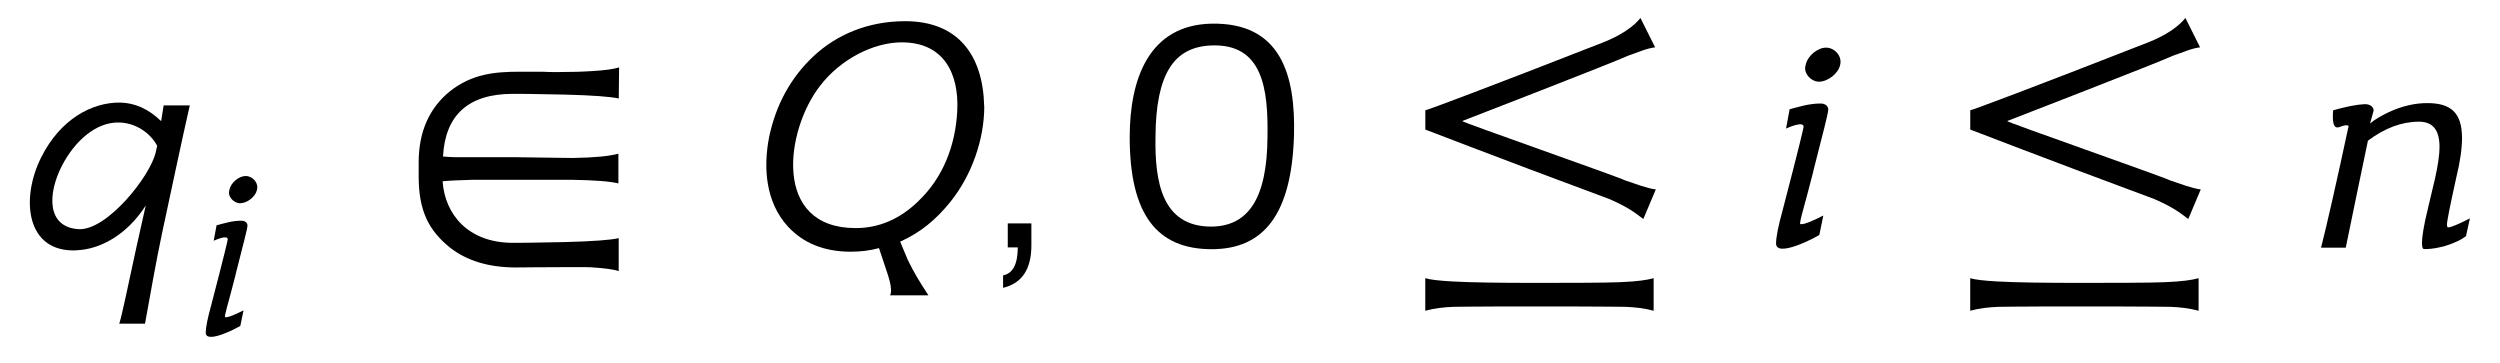
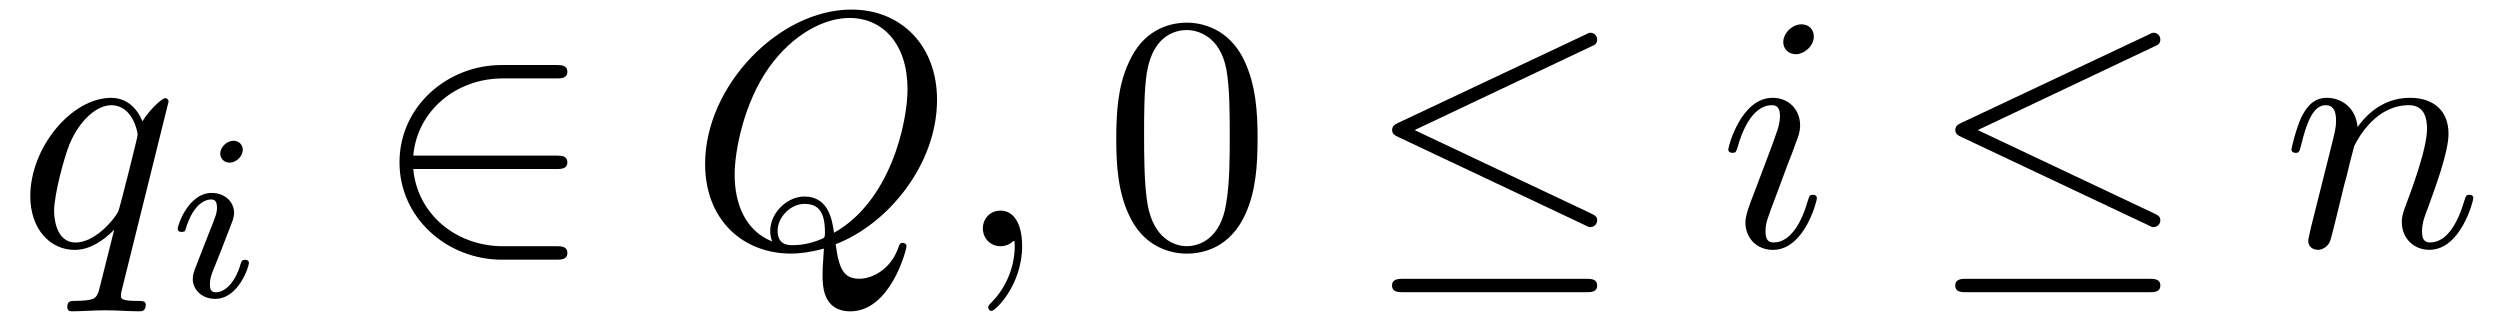
- <svg xmlns="http://www.w3.org/2000/svg" xmlns:xlink="http://www.w3.org/1999/xlink" version="1.1" width="69.584pt" height="10.086pt" viewBox="-.5 -6.886 69.584 10.086">
+ <svg xmlns="http://www.w3.org/2000/svg" xmlns:xlink="http://www.w3.org/1999/xlink" version="1.1" width="74.205pt" height="9.745pt" viewBox="-.5 -7.308 74.205 9.745">
  <defs>
-     <use id="g3-13" xlink:href="#g2-13" transform="scale(1.25)" />
-     <use id="g3-17" xlink:href="#g2-17" transform="scale(1.25)" />
-     <use id="g3-1104" xlink:href="#g2-1104" transform="scale(1.25)" />
-     <use id="g3-1194" xlink:href="#g2-1194" transform="scale(1.25)" />
-     <use id="g3-2456" xlink:href="#g2-2456" transform="scale(1.25)" />
-     <use id="g3-2473" xlink:href="#g2-2473" transform="scale(1.25)" />
-     <use id="g3-2478" xlink:href="#g2-2478" transform="scale(1.25)" />
-     <use id="g3-2481" xlink:href="#g2-2481" transform="scale(1.25)" />
-     <path id="g2-13" d="m.972-.534h-.526v.534h.223c0 .375-.112 .582-.327 .622v.279c.422-.104 .63-.414 .63-.948v-.486z" />
-     <path id="g2-17" d="m3.969-2.479c.04-1.379-.303-2.534-1.841-2.503c-1.387 .032-1.817 1.227-1.817 2.527c0 1.722 .606 2.495 1.825 2.495c1.164 0 1.777-.781 1.833-2.519zm-.59 .016c-.008 1.379-.43 1.993-1.251 2c-1.1 0-1.259-.996-1.243-1.993c.008-1.427 .422-2 1.227-2.04c1.172-.056 1.283 .98 1.267 2.032z" />
-     <path id="g2-1104" d="m2.957-2.008h-1.395c-.104 0-.199-.008-.295-.016c.048-.917 .558-1.395 1.554-1.395c.51 0 .494 .008 1.14 .016c.646 .016 1.052 .048 1.219 .088l.008-.693c-.128 .04-.319 .064-.566 .08c-.239 .016-.502 .024-.805 .024c-.112 0-.223 0-.351-.008c-.167 0-.327 0-.486 0c-.566 0-1.068 .048-1.562 .438c-.462 .375-.693 .909-.693 1.578v.319c0 .773 .231 1.203 .693 1.578c.375 .295 .861 .446 1.482 .446c-.032 0 .685-.008 1.203-.008c.263 0 .47 0 .51 .008c.247 .016 .438 .04 .566 .08v-.733c-.167 .04-.574 .072-1.219 .088c-.646 .008-.63 .016-1.14 .016c-.996 0-1.514-.638-1.562-1.371c.175-.016 .391-.024 .654-.032h2.232c.486 .008 .829 .032 1.028 .08v-.662c-.199 .056-.534 .088-1.02 .096l-1.196-.016z" />
-     <path id="g2-1194" d="m5.547-1.291c-.199-.024-.462-.128-.677-.199c-.175-.088-3.642-1.299-3.634-1.323c-.024 .008 3.419-1.323 3.682-1.451c.215-.072 .414-.167 .614-.191l-.327-.654c-.135 .175-.414 .383-.845 .55c-2.566 1.004-3.889 1.498-3.945 1.506v.43c-.008-.008 1.347 .526 4.097 1.546c.478 .207 .638 .359 .757 .446l.279-.662zm-2.686 2.606c.271 0 .542 0 .781 0c.59 0 1.052 .008 1.219 .008c.223 .008 .438 .032 .638 .088v-.725c-.151 .04-.351 .072-.741 .088c-.295 .016-1.331 .016-1.897 .016c-.797 0-1.419-.008-1.849-.032c-.287-.016-.494-.04-.598-.072v.725c.199-.056 .414-.08 .638-.088c.159 0 .526-.008 1.052-.008c.223 0 .478 0 .757 0z" />
-     <path id="g2-2456" d="m5.181-3.14c-.024-1.132-.574-1.897-1.761-1.897c-.829 0-1.53 .303-2.04 .781c-.502 .47-.837 1.076-.988 1.801c-.135 .693-.072 1.451 .414 1.985c.343 .375 .813 .566 1.403 .566c.215 0 .422-.024 .63-.08l.135 .406c.056 .175 .183 .494 .112 .646h.853c-.215-.335-.311-.486-.462-.797l-.167-.399c.446-.199 .797-.486 1.124-.893c.478-.598 .749-1.395 .749-2.12zm-1.459 2.104c-.414 .406-.885 .606-1.403 .606c-1.865 0-1.562-2.184-.789-3.172c.454-.59 1.188-.964 1.817-.964c.917 0 1.275 .669 1.235 1.522c-.04 .781-.319 1.49-.861 2.008z" />
-     <path id="g2-2473" d="m1.69-4.057c.056-.199-.12-.391-.311-.391s-.414 .183-.454 .383c-.064 .183 .12 .375 .295 .375c.199 0 .43-.183 .47-.367zm-.598 2.367c.215-.853 .335-1.291 .335-1.379c0-.08-.072-.135-.167-.135c-.263 0-.478 .072-.693 .128l-.08 .43c.056-.024 .391-.175 .391-.04c0 .024-.088 .406-.462 1.841c-.104 .375-.151 .622-.151 .757c0 .327 .877-.128 .964-.191l.088-.43c-.191 .096-.422 .207-.51 .191c-.04-.008 .096-.414 .287-1.172z" />
-     <path id="g2-2478" d="m3.579-.646c-.263 .135-.422 .199-.478 .199h-.016c-.008-.008-.016-.024-.016-.064c0-.08 .072-.43 .207-1.044c.088-.359 .128-.654 .128-.877c0-.574-.255-.781-.773-.781c-.279 0-.558 .064-.853 .199c-.183 .088-.319 .167-.422 .255l.08-.287c0-.088-.088-.143-.183-.143h-.024c-.175 .008-.406 .056-.693 .135c-.008 .056-.008 .104-.008 .151c0 .151 .032 .231 .096 .231h.024c.088-.032 .143-.048 .183-.048c.024 0 .04 .008 .048 .016c-.279 1.299-.486 2.208-.614 2.71h.55c.167-.821 .335-1.618 .494-2.383c.375-.279 .749-.422 1.132-.422h.024c.295 .008 .438 .191 .438 .566c0 .159-.032 .399-.104 .717c-.056 .223-.104 .446-.159 .669c-.088 .359-.128 .614-.128 .749c0 .088 .016 .135 .048 .135h.048c.112 0 .255-.024 .43-.072c.199-.064 .351-.135 .454-.215l.088-.399z" />
-     <path id="g2-2481" d="m1.299 .064c.518-.016 1.124-.335 1.546-.996l-.207 .925c-.207 .94-.311 1.482-.383 1.706h.574c.143-.789 .239-1.347 .383-2.032c.191-.885 .43-2.024 .614-2.829h-.582l-.056 .351c-.287-.279-.59-.406-.909-.414c-.638-.008-1.339 .375-1.761 1.219c-.462 .917-.343 2.12 .781 2.072zm.956-2.845c.359 .008 .685 .223 .845 .518l-.032 .143c-.12 .534-1.084 1.745-1.714 1.714c-.717-.04-.701-.789-.367-1.427c.271-.518 .741-.964 1.267-.948z" />
+     <path id="g6-48" d="m4.583-3.188c0-.797-.05-1.594-.399-2.331c-.458-.956-1.275-1.116-1.694-1.116c-.598 0-1.325 .259-1.733 1.186c-.319 .687-.369 1.465-.369 2.262c0 .747 .04 1.644 .448 2.401c.428 .807 1.156 1.006 1.644 1.006c.538 0 1.295-.209 1.733-1.156c.319-.687 .369-1.465 .369-2.252zm-.827-.12c0 .747 0 1.425-.11 2.062c-.149 .946-.717 1.245-1.166 1.245c-.389 0-.976-.249-1.156-1.205c-.11-.598-.11-1.514-.11-2.102c0-.638 0-1.295 .08-1.833c.189-1.186 .936-1.275 1.186-1.275c.329 0 .986 .179 1.176 1.166c.1 .558 .1 1.315 .1 1.943z" />
+     <path id="g2-20" d="m6.914-.767c0-.12-.07-.149-.189-.209l-5.23-2.471l5.24-2.481c.1-.04 .179-.08 .179-.209c0-.11-.09-.199-.199-.199c-.03 0-.05 0-.159 .06l-5.539 2.61c-.1 .05-.189 .09-.189 .219c0 .12 .1 .169 .189 .209l5.529 2.61c.11 .06 .13 .06 .169 .06c.11 0 .199-.09 .199-.199zm0 1.933c0-.199-.189-.199-.339-.199h-5.41c-.139 0-.339 0-.339 .199s.189 .199 .329 .199h5.43c.139 0 .329 0 .329-.199z" />
+     <path id="g2-50" d="m5.808 .199c0-.199-.189-.199-.329-.199h-1.584c-1.395 0-2.54-.956-2.66-2.291h4.244c.139 0 .329 0 .329-.199s-.189-.199-.329-.199h-4.244c.12-1.355 1.295-2.291 2.65-2.291h1.594c.139 0 .329 0 .329-.199s-.189-.199-.329-.199h-1.624c-1.594 0-3.029 1.215-3.029 2.889c0 1.654 1.415 2.889 3.039 2.889h1.614c.139 0 .329 0 .329-.199z" />
+     <path id="g3-105" d="m2.26-4.359c0-.112-.084-.265-.279-.265c-.188 0-.391 .181-.391 .384c0 .119 .091 .265 .279 .265c.202 0 .391-.195 .391-.384zm.181 3.361c0-.091-.091-.091-.112-.091c-.098 0-.105 .042-.133 .119c-.16 .558-.467 .844-.739 .844c-.139 0-.174-.091-.174-.244c0-.16 .049-.293 .112-.446l.223-.558l.342-.886c.021-.07 .042-.153 .042-.223c0-.328-.279-.593-.663-.593c-.69 0-1.011 .948-1.011 1.067c0 .091 .098 .091 .119 .091c.098 0 .105-.035 .126-.112c.181-.6 .488-.851 .746-.851c.112 0 .174 .056 .174 .244c0 .16-.042 .265-.216 .697l-.439 1.123c-.028 .091-.063 .174-.063 .293c0 .328 .279 .593 .663 .593c.697 0 1.004-.962 1.004-1.067z" />
+     <path id="g4-59" d="m2.022-.01c0-.658-.249-1.046-.638-1.046c-.329 0-.528 .249-.528 .528c0 .269 .199 .528 .528 .528c.12 0 .249-.04 .349-.13c.03-.02 .05-.03 .05-.03s.02 .01 .02 .149c0 .737-.349 1.335-.677 1.664c-.11 .11-.11 .13-.11 .159c0 .07 .05 .11 .1 .11c.11 0 .907-.767 .907-1.933z" />
+     <path id="g4-81" d="m6.466 0c0-.07-.07-.1-.11-.1c-.08 0-.1 .05-.12 .11c-.239 .707-.817 .956-1.166 .956c-.458 0-.608-.269-.707-1.026c1.544-.588 3.009-2.361 3.009-4.284c0-1.604-1.056-2.68-2.54-2.68c-2.152 0-4.344 2.262-4.344 4.583c0 1.654 1.116 2.66 2.55 2.66c.249 0 .588-.04 .976-.149c-.04 .618-.04 .638-.04 .767c0 .319 0 1.096 .827 1.096c1.186 0 1.664-1.823 1.664-1.933zm.03-4.663c0 .996-.508 3.328-2.182 4.264c-.05-.349-.149-1.076-.877-1.076c-.528 0-1.016 .498-1.016 1.016c0 .199 .06 .319 .06 .319c-.777-.309-1.116-1.086-1.116-1.983c0-.687 .259-2.102 1.016-3.178c.727-1.016 1.664-1.474 2.391-1.474c.996 0 1.724 .777 1.724 2.112zm-2.451 4.254c0 .149-.01 .159-.11 .199c-.259 .11-.558 .179-.837 .179c-.139 0-.458 0-.458-.428c0-.399 .379-.797 .797-.797s.608 .239 .608 .847z" />
+     <path id="g4-105" d="m2.829-6.227c0-.199-.139-.359-.369-.359c-.269 0-.538 .259-.538 .528c0 .189 .139 .359 .379 .359c.229 0 .528-.229 .528-.528zm.09 4.802c0-.1-.09-.1-.12-.1c-.1 0-.1 .03-.149 .179c-.179 .628-.508 1.235-1.016 1.235c-.169 0-.239-.1-.239-.329c0-.249 .06-.389 .289-.996l.389-1.046c.12-.289 .12-.309 .219-.578c.08-.199 .13-.339 .13-.528c0-.448-.319-.817-.817-.817c-.936 0-1.315 1.445-1.315 1.534c0 .1 .12 .1 .12 .1c.1 0 .11-.02 .159-.179c.269-.936 .667-1.235 1.006-1.235c.08 0 .249 0 .249 .319c0 .209-.07 .418-.11 .518c-.08 .259-.528 1.415-.687 1.843c-.1 .259-.229 .588-.229 .797c0 .468 .339 .817 .817 .817c.936 0 1.305-1.445 1.305-1.534z" />
+     <path id="g4-110" d="m5.689-1.425c0-.1-.09-.1-.12-.1c-.1 0-.1 .03-.149 .179c-.199 .677-.528 1.235-1.016 1.235c-.169 0-.239-.1-.239-.329c0-.249 .09-.488 .179-.707c.189-.528 .608-1.624 .608-2.192c0-.667-.428-1.066-1.146-1.066c-.897 0-1.385 .638-1.554 .867c-.05-.558-.458-.867-.917-.867s-.648 .389-.747 .568c-.159 .339-.299 .927-.299 .966c0 .1 .12 .1 .12 .1c.1 0 .11-.01 .169-.229c.169-.707 .369-1.186 .727-1.186c.199 0 .309 .13 .309 .458c0 .209-.03 .319-.159 .837l-.578 2.301c-.03 .149-.09 .379-.09 .428c0 .179 .139 .269 .289 .269c.12 0 .299-.08 .369-.279c.01-.02 .13-.488 .189-.737l.219-.897c.06-.219 .12-.438 .169-.667l.13-.498c.149-.309 .677-1.215 1.624-1.215c.448 0 .538 .369 .538 .697c0 .618-.488 1.893-.648 2.321c-.09 .229-.1 .349-.1 .458c0 .468 .349 .817 .817 .817c.936 0 1.305-1.455 1.305-1.534z" />
+     <path id="g4-113" d="m3.826 1.733c0-.11-.1-.11-.259-.11c-.478 0-.478-.07-.478-.159c0-.07 .02-.13 .04-.219l1.375-5.539c0-.04-.03-.1-.1-.1c-.11 0-.508 .399-.677 .687c-.219-.538-.608-.697-.927-.697c-1.176 0-2.401 1.474-2.401 2.919c0 .976 .588 1.594 1.315 1.594c.428 0 .817-.239 1.176-.598l-.448 1.783c-.08 .279-.159 .319-.717 .329c-.13 0-.229 0-.229 .199c0 0 0 .11 .13 .11c.319 0 .667-.03 .996-.03c.339 0 .697 .03 1.026 .03c.05 0 .179 0 .179-.199zm-.239-5.041c0 .06-.548 2.242-.578 2.281c-.149 .279-.707 .917-1.265 .917c-.598 0-.638-.767-.638-.936c0-.478 .289-1.564 .458-1.983c.309-.737 .827-1.156 1.235-1.156c.648 0 .787 .807 .787 .877z" />
  </defs>
  <g id="page20">
    <g fill="currentColor">
-       <use x="0" y="0" xlink:href="#g3-2481" />
-       <use x="4.961" y="2.461" xlink:href="#g2-2473" />
-       <use x="10.247" y="0" xlink:href="#g3-1104" />
-       <use x="20.417" y="0" xlink:href="#g3-2456" />
-       <use x="26.992" y="0" xlink:href="#g3-13" />
-       <use x="30.555" y="0" xlink:href="#g3-17" />
-       <use x="38.653" y="0" xlink:href="#g3-1194" />
-       <use x="48.603" y="0" xlink:href="#g3-2473" />
-       <use x="53.821" y="0" xlink:href="#g3-1194" />
-       <use x="63.772" y="0" xlink:href="#g3-2478" />
+       <use x="0" y="0" xlink:href="#g4-113" />
+       <use x="4.447" y="1.494" xlink:href="#g3-105" />
+       <use x="10.532" y="0" xlink:href="#g2-50" />
+       <use x="19.941" y="0" xlink:href="#g4-81" />
+       <use x="27.817" y="0" xlink:href="#g4-59" />
+       <use x="32.245" y="0" xlink:href="#g6-48" />
+       <use x="39.993" y="0" xlink:href="#g2-20" />
+       <use x="50.509" y="0" xlink:href="#g4-105" />
+       <use x="56.709" y="0" xlink:href="#g2-20" />
+       <use x="67.225" y="0" xlink:href="#g4-110" />
    </g>
  </g>
</svg>
